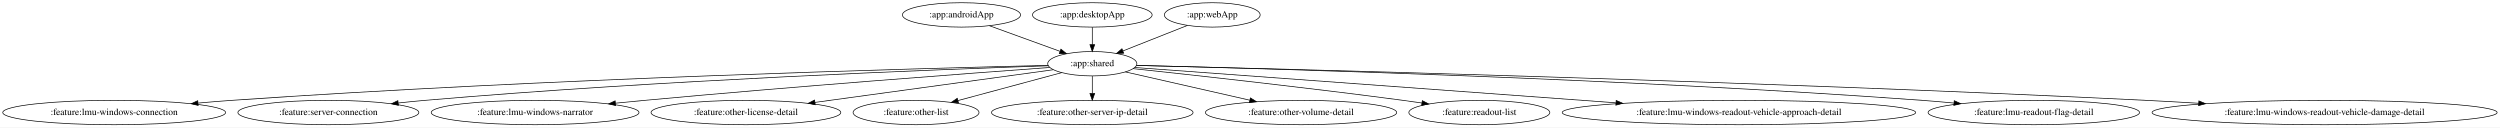
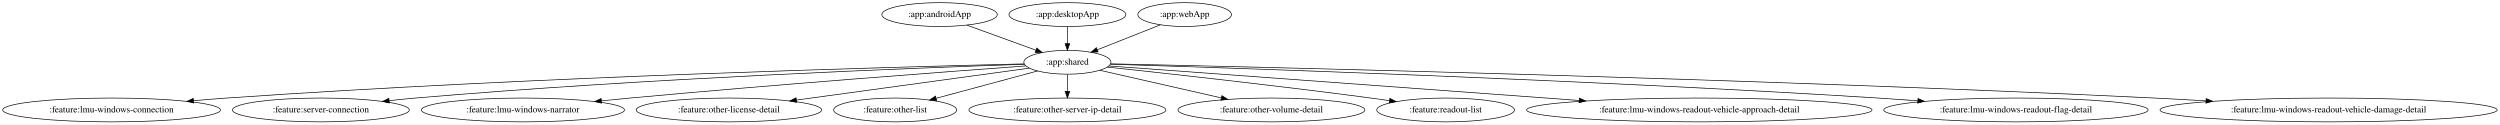
- <svg xmlns="http://www.w3.org/2000/svg" width="3688pt" height="188pt" viewBox="0.00 0.00 3688.21 188.00">
+ <svg xmlns="http://www.w3.org/2000/svg" width="3774pt" height="188pt" viewBox="0.00 0.00 3774.21 188.00">
  <g id="graph0" class="graph" transform="scale(1 1) rotate(0) translate(4 184)">
-     <polygon fill="white" stroke="transparent" points="-4,4 -4,-184 3684.21,-184 3684.21,4 -4,4" />
+     <polygon fill="white" stroke="transparent" points="-4,4 -4,-184 3770.21,-184 3770.21,4 -4,4" />
    <g id="node1" class="node">
      <ellipse fill="none" stroke="black" cx="1414.44" cy="-162" rx="87.18" ry="18" />
      <text text-anchor="middle" x="1414.44" y="-158.3" font-family="Times,serif" font-size="14.00">:app:androidApp</text>
    </g>
    <g id="node2" class="node">
      <ellipse fill="none" stroke="black" cx="1607.44" cy="-90" rx="65.79" ry="18" />
      <text text-anchor="middle" x="1607.44" y="-86.3" font-family="Times,serif" font-size="14.00">:app:shared</text>
    </g>
    <g id="edge1" class="edge">
      <path fill="none" stroke="black" d="M1455.84,-145.98C1486.35,-134.92 1527.92,-119.84 1559.81,-108.27" />
      <polygon fill="black" stroke="black" points="1561.17,-111.5 1569.38,-104.8 1558.78,-104.92 1561.17,-111.5" />
    </g>
    <g id="node4" class="node">
      <ellipse fill="none" stroke="black" cx="164.44" cy="-18" rx="164.37" ry="18" />
      <text text-anchor="middle" x="164.44" y="-14.3" font-family="Times,serif" font-size="14.00">:feature:lmu-windows-connection</text>
    </g>
    <g id="edge3" class="edge">
      <path fill="none" stroke="black" d="M1542.32,-87.56C1355.05,-83.14 799,-68.09 338.44,-36 322.26,-34.87 305.26,-33.48 288.49,-31.97" />
      <polygon fill="black" stroke="black" points="288.36,-28.45 278.08,-31.02 287.72,-35.42 288.36,-28.45" />
    </g>
    <g id="node5" class="node">
      <ellipse fill="none" stroke="black" cx="480.44" cy="-18" rx="133.48" ry="18" />
      <text text-anchor="middle" x="480.44" y="-14.3" font-family="Times,serif" font-size="14.00">:feature:server-connection</text>
    </g>
    <g id="edge4" class="edge">
      <path fill="none" stroke="black" d="M1542.57,-86.95C1384.93,-81.67 969.23,-65.84 623.44,-36 610.53,-34.89 597,-33.53 583.61,-32.07" />
      <polygon fill="black" stroke="black" points="583.75,-28.56 573.42,-30.94 582.97,-35.52 583.75,-28.56" />
    </g>
    <g id="node6" class="node">
      <ellipse fill="none" stroke="black" cx="785.44" cy="-18" rx="153.27" ry="18" />
      <text text-anchor="middle" x="785.44" y="-14.3" font-family="Times,serif" font-size="14.00">:feature:lmu-windows-narrator</text>
    </g>
    <g id="edge5" class="edge">
      <path fill="none" stroke="black" d="M1544.6,-84.47C1427.21,-75.89 1166.63,-56.3 947.44,-36 933.36,-34.7 918.61,-33.25 903.99,-31.78" />
      <polygon fill="black" stroke="black" points="904.19,-28.28 893.89,-30.75 903.48,-35.24 904.19,-28.28" />
    </g>
    <g id="node7" class="node">
      <ellipse fill="none" stroke="black" cx="1096.44" cy="-18" rx="139.98" ry="18" />
      <text text-anchor="middle" x="1096.44" y="-14.3" font-family="Times,serif" font-size="14.00">:feature:other-license-detail</text>
    </g>
    <g id="edge6" class="edge">
      <path fill="none" stroke="black" d="M1549.81,-81.11C1464.6,-69.43 1303.72,-47.4 1198.32,-32.96" />
      <polygon fill="black" stroke="black" points="1198.68,-29.47 1188.3,-31.58 1197.73,-36.41 1198.68,-29.47" />
    </g>
    <g id="node8" class="node">
      <ellipse fill="none" stroke="black" cx="1347.44" cy="-18" rx="92.88" ry="18" />
      <text text-anchor="middle" x="1347.44" y="-14.3" font-family="Times,serif" font-size="14.00">:feature:other-list</text>
    </g>
    <g id="edge7" class="edge">
      <path fill="none" stroke="black" d="M1562.44,-76.89C1520.11,-65.49 1456.35,-48.32 1409.25,-35.64" />
      <polygon fill="black" stroke="black" points="1410.04,-32.23 1399.47,-33.01 1408.22,-38.99 1410.04,-32.23" />
    </g>
    <g id="node9" class="node">
      <ellipse fill="none" stroke="black" cx="1607.44" cy="-18" rx="148.67" ry="18" />
      <text text-anchor="middle" x="1607.44" y="-14.3" font-family="Times,serif" font-size="14.00">:feature:other-server-ip-detail</text>
    </g>
    <g id="edge8" class="edge">
      <path fill="none" stroke="black" d="M1607.44,-71.7C1607.44,-63.98 1607.44,-54.71 1607.44,-46.11" />
      <polygon fill="black" stroke="black" points="1610.94,-46.1 1607.44,-36.1 1603.94,-46.1 1610.94,-46.1" />
    </g>
    <g id="node10" class="node">
      <ellipse fill="none" stroke="black" cx="1915.44" cy="-18" rx="141.07" ry="18" />
      <text text-anchor="middle" x="1915.44" y="-14.3" font-family="Times,serif" font-size="14.00">:feature:other-volume-detail</text>
    </g>
    <g id="edge9" class="edge">
      <path fill="none" stroke="black" d="M1656.24,-77.91C1705.52,-66.71 1782.34,-49.25 1839.58,-36.24" />
      <polygon fill="black" stroke="black" points="1840.69,-39.58 1849.66,-33.95 1839.14,-32.75 1840.69,-39.58" />
    </g>
    <g id="node11" class="node">
      <ellipse fill="none" stroke="black" cx="2178.44" cy="-18" rx="103.98" ry="18" />
      <text text-anchor="middle" x="2178.44" y="-14.3" font-family="Times,serif" font-size="14.00">:feature:readout-list</text>
    </g>
    <g id="edge10" class="edge">
      <path fill="none" stroke="black" d="M1667.53,-82.71C1755.14,-73.38 1923.01,-54.95 2065.44,-36 2074.63,-34.78 2084.24,-33.43 2093.8,-32.05" />
      <polygon fill="black" stroke="black" points="2094.33,-35.51 2103.72,-30.61 2093.32,-28.59 2094.33,-35.51" />
    </g>
    <g id="node12" class="node">
      <ellipse fill="none" stroke="black" cx="2561.44" cy="-18" rx="260.75" ry="18" />
      <text text-anchor="middle" x="2561.44" y="-14.3" font-family="Times,serif" font-size="14.00">:feature:lmu-windows-readout-vehicle-approach-detail</text>
    </g>
    <g id="edge11" class="edge">
      <path fill="none" stroke="black" d="M1670.03,-84.41C1812.03,-73.99 2163.06,-48.23 2379.83,-32.33" />
      <polygon fill="black" stroke="black" points="2380.34,-35.8 2390.05,-31.58 2379.82,-28.82 2380.34,-35.8" />
    </g>
    <g id="node13" class="node">
-       <ellipse fill="none" stroke="black" cx="2996.44" cy="-18" rx="155.97" ry="18" />
-       <text text-anchor="middle" x="2996.44" y="-14.3" font-family="Times,serif" font-size="14.00">:feature:lmu-readout-flag-detail</text>
+       <ellipse fill="none" stroke="black" cx="3039.44" cy="-18" rx="199.56" ry="18" />
+       <text text-anchor="middle" x="3039.44" y="-14.3" font-family="Times,serif" font-size="14.00">:feature:lmu-windows-readout-flag-detail</text>
    </g>
    <g id="edge12" class="edge">
-       <path fill="none" stroke="black" d="M1672.53,-87.54C1855.38,-83.15 2389.14,-68.33 2831.44,-36 2846.63,-34.89 2862.59,-33.51 2878.36,-32.02" />
-       <polygon fill="black" stroke="black" points="2879.06,-35.47 2888.68,-31.03 2878.39,-28.51 2879.06,-35.47" />
+       <path fill="none" stroke="black" d="M1672.5,-87.06C1855.26,-81.42 2388.82,-63.66 2831.44,-36 2850.77,-34.79 2871.1,-33.35 2891.17,-31.82" />
+       <polygon fill="black" stroke="black" points="2891.61,-35.29 2901.31,-31.03 2891.07,-28.31 2891.61,-35.29" />
    </g>
    <g id="node14" class="node">
-       <ellipse fill="none" stroke="black" cx="3425.44" cy="-18" rx="254.55" ry="18" />
-       <text text-anchor="middle" x="3425.44" y="-14.3" font-family="Times,serif" font-size="14.00">:feature:lmu-windows-readout-vehicle-damage-detail</text>
+       <ellipse fill="none" stroke="black" cx="3511.44" cy="-18" rx="254.55" ry="18" />
+       <text text-anchor="middle" x="3511.44" y="-14.3" font-family="Times,serif" font-size="14.00">:feature:lmu-windows-readout-vehicle-damage-detail</text>
    </g>
    <g id="edge13" class="edge">
-       <path fill="none" stroke="black" d="M1672.6,-87.48C1886.19,-82.36 2584.44,-64.41 3161.44,-36 3186.76,-34.75 3213.43,-33.25 3239.7,-31.67" />
-       <polygon fill="black" stroke="black" points="3239.98,-35.16 3249.74,-31.06 3239.55,-28.17 3239.98,-35.16" />
+       <path fill="none" stroke="black" d="M1672.74,-87.65C1894.04,-82.9 2635.95,-65.68 3248.44,-36 3273.66,-34.78 3300.24,-33.29 3326.41,-31.71" />
+       <polygon fill="black" stroke="black" points="3326.64,-35.21 3336.41,-31.1 3326.22,-28.22 3326.64,-35.21" />
    </g>
    <g id="node3" class="node">
      <ellipse fill="none" stroke="black" cx="1607.44" cy="-162" rx="88.28" ry="18" />
      <text text-anchor="middle" x="1607.44" y="-158.3" font-family="Times,serif" font-size="14.00">:app:desktopApp</text>
    </g>
    <g id="edge2" class="edge">
      <path fill="none" stroke="black" d="M1607.44,-143.7C1607.44,-135.98 1607.44,-126.71 1607.44,-118.11" />
      <polygon fill="black" stroke="black" points="1610.94,-118.1 1607.44,-108.1 1603.94,-118.1 1610.94,-118.1" />
    </g>
    <g id="node15" class="node">
      <ellipse fill="none" stroke="black" cx="1784.44" cy="-162" rx="70.69" ry="18" />
      <text text-anchor="middle" x="1784.44" y="-158.3" font-family="Times,serif" font-size="14.00">:app:webApp</text>
    </g>
    <g id="edge14" class="edge">
      <path fill="none" stroke="black" d="M1747.76,-146.5C1720.2,-135.59 1682.27,-120.6 1652.8,-108.94" />
      <polygon fill="black" stroke="black" points="1653.74,-105.55 1643.16,-105.13 1651.17,-112.06 1653.74,-105.55" />
    </g>
  </g>
</svg>
